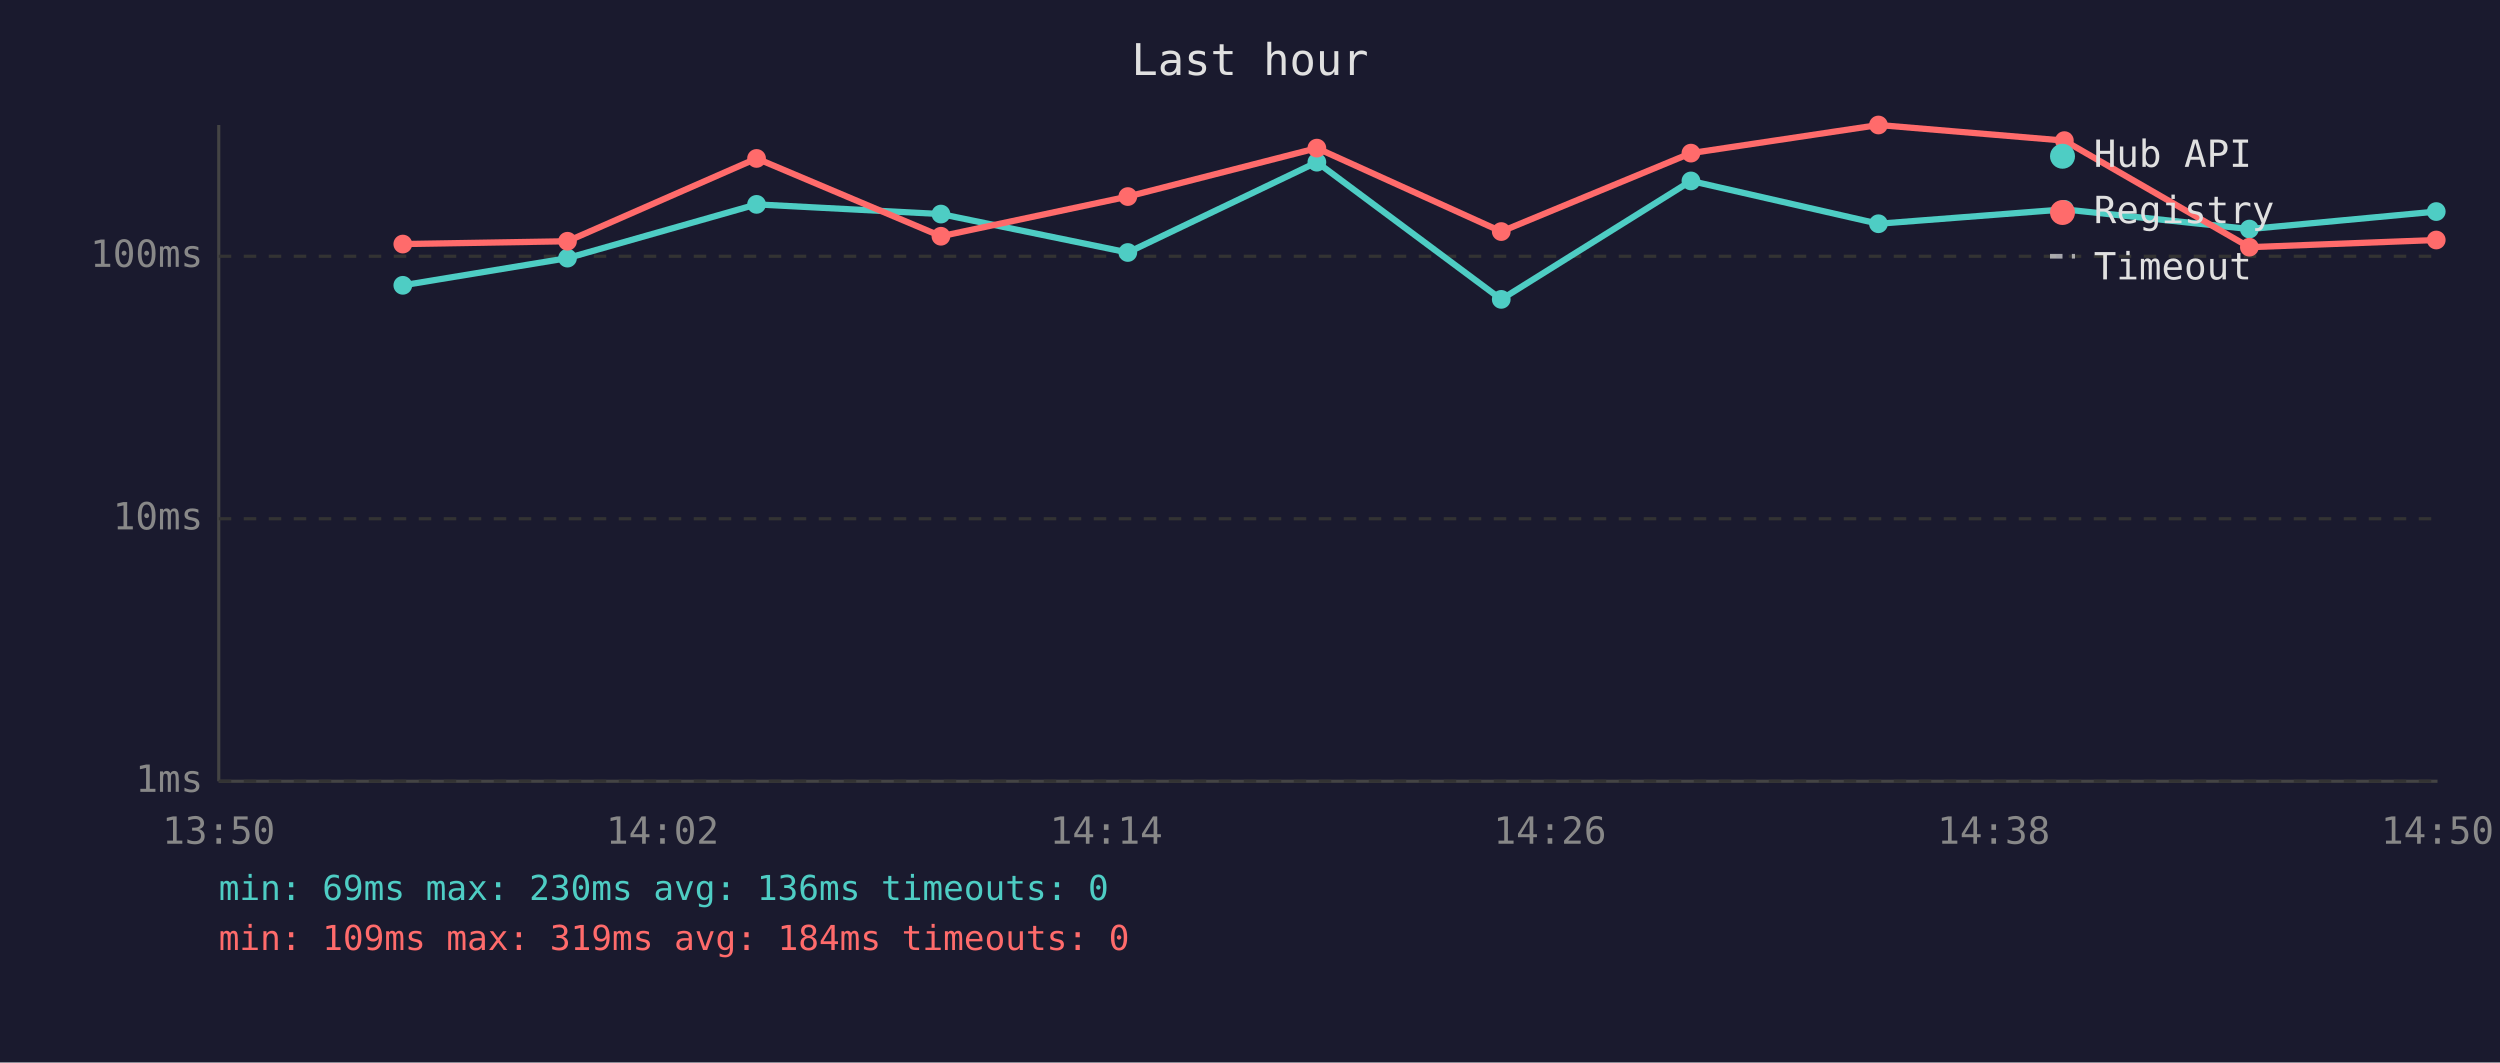
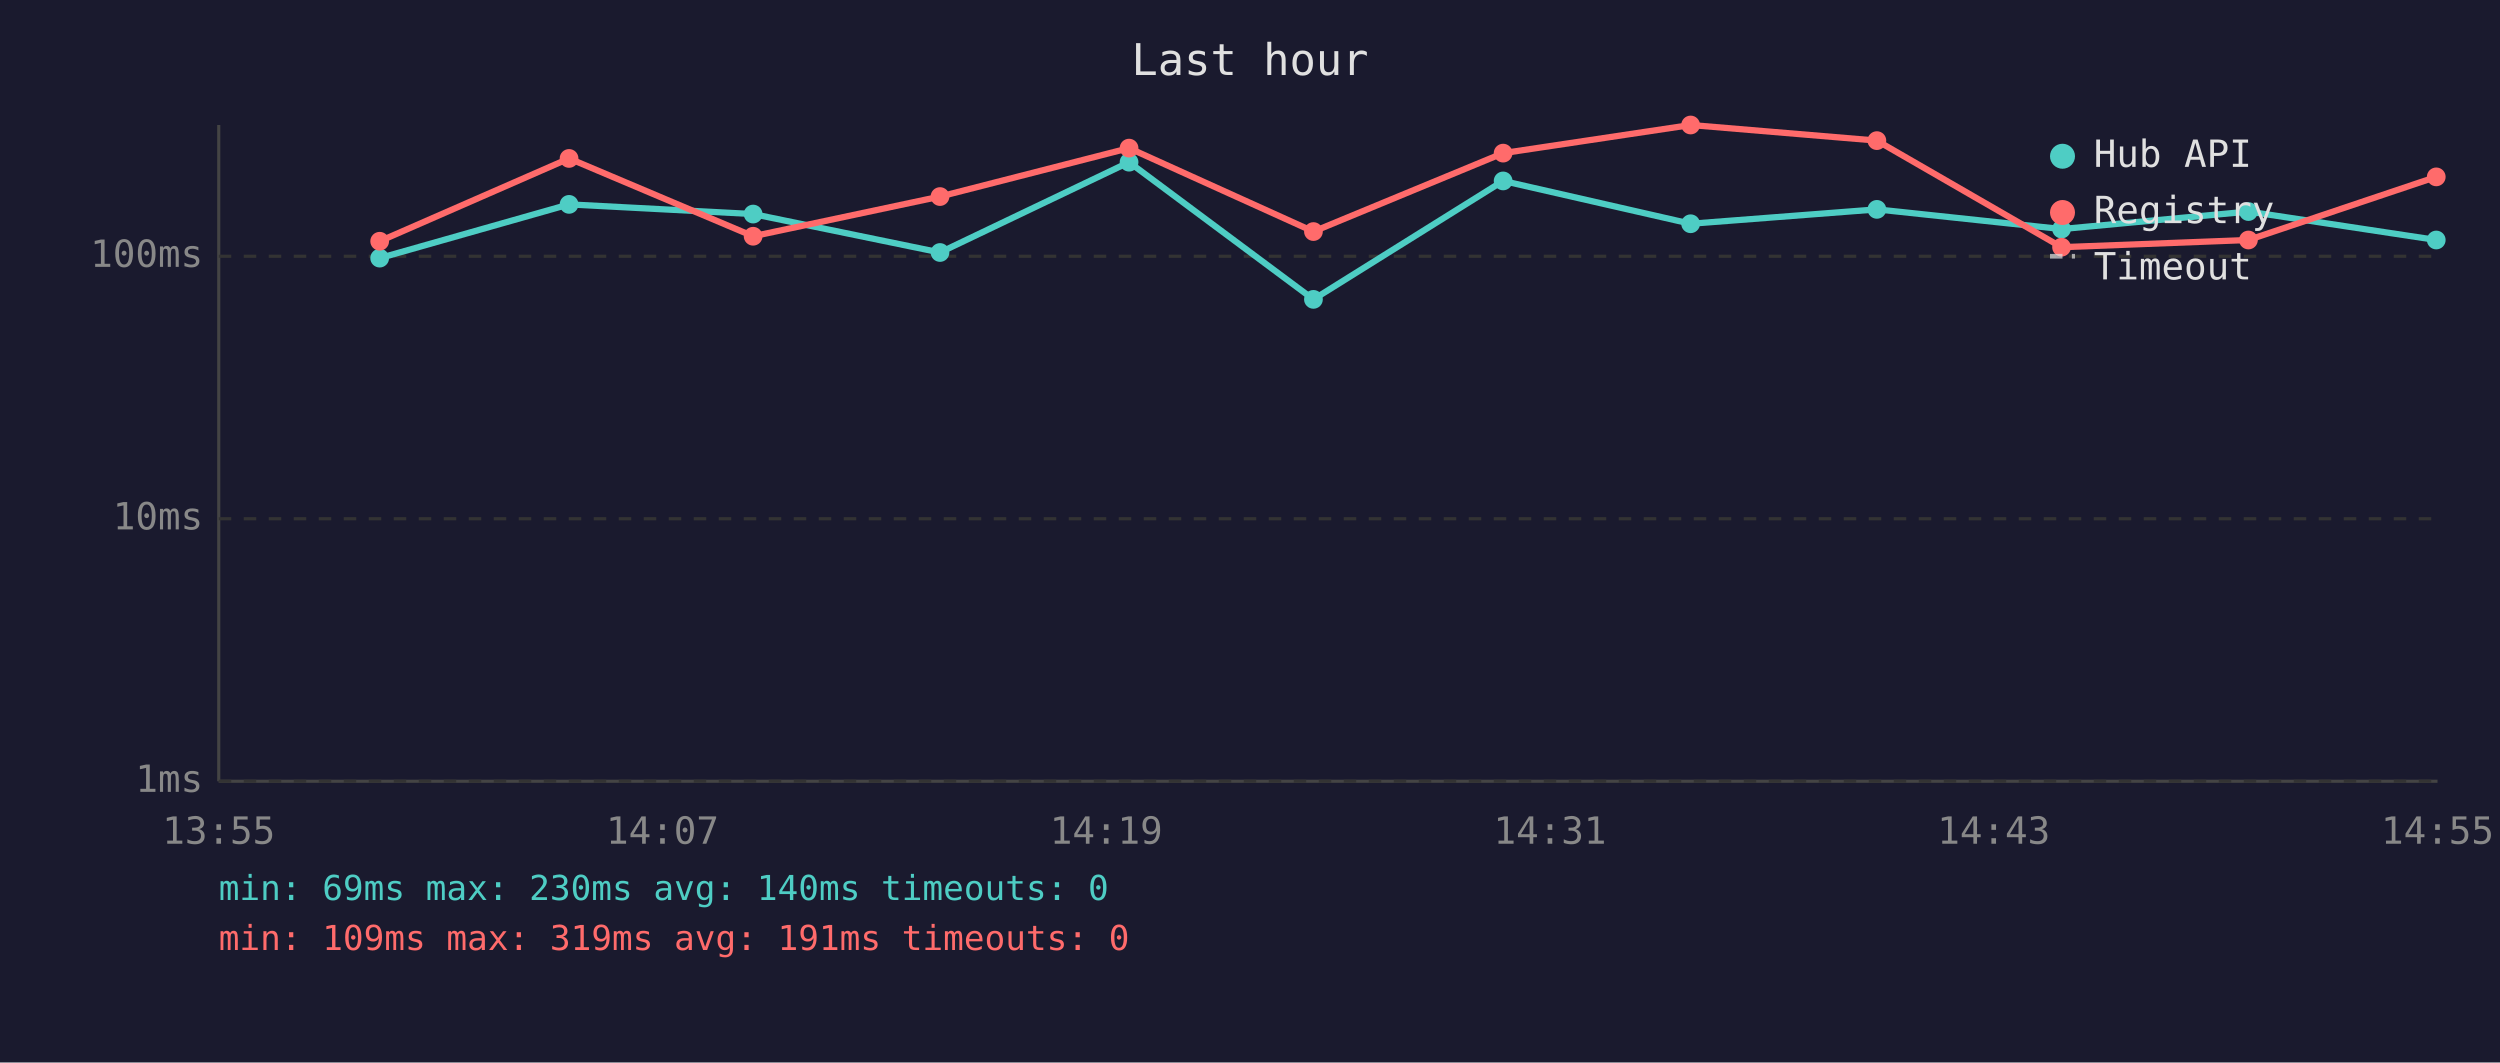
<svg xmlns="http://www.w3.org/2000/svg" viewBox="0 0 800 340" font-family="monospace" font-size="12">
  <rect width="800" height="340" fill="#1a1a2e" />
  <text x="400" y="24" fill="#e0e0e0" font-size="14" text-anchor="middle">Last hour</text>
  <line x1="70" y1="40" x2="70" y2="250" stroke="#444" stroke-width="1" />
  <line x1="70" y1="250" x2="780" y2="250" stroke="#444" stroke-width="1" />
  <line x1="70" y1="250" x2="780" y2="250" stroke="#333" stroke-width="1" stroke-dasharray="4" />
  <text x="65" y="250" fill="#888" text-anchor="end" dominant-baseline="middle">1ms</text>
  <line x1="70" y1="166" x2="780" y2="166" stroke="#333" stroke-width="1" stroke-dasharray="4" />
  <text x="65" y="166" fill="#888" text-anchor="end" dominant-baseline="middle">10ms</text>
  <line x1="70" y1="82" x2="780" y2="82" stroke="#333" stroke-width="1" stroke-dasharray="4" />
  <text x="65" y="82" fill="#888" text-anchor="end" dominant-baseline="middle">100ms</text>
-   <text x="70" y="270" fill="#888" text-anchor="middle">13:50</text>
-   <text x="212" y="270" fill="#888" text-anchor="middle">14:02</text>
-   <text x="354" y="270" fill="#888" text-anchor="middle">14:14</text>
-   <text x="496" y="270" fill="#888" text-anchor="middle">14:26</text>
-   <text x="638" y="270" fill="#888" text-anchor="middle">14:38</text>
-   <text x="780" y="270" fill="#888" text-anchor="middle">14:50</text>
-   <polyline points="128.9,91.3 181.6,82.6 242.1,65.4 301.1,68.5 360.9,80.8 421.4,51.9 480.4,95.8 541.1,57.9 601.1,71.6 660.6,67.0 719.8,73.3 779.6,67.7" fill="none" stroke="#4ecdc4" stroke-width="2" opacity="1" />
-   <circle cx="128.9" cy="91.3" r="3" fill="#4ecdc4" />
-   <circle cx="181.6" cy="82.6" r="3" fill="#4ecdc4" />
-   <circle cx="242.1" cy="65.4" r="3" fill="#4ecdc4" />
-   <circle cx="301.1" cy="68.5" r="3" fill="#4ecdc4" />
-   <circle cx="360.9" cy="80.8" r="3" fill="#4ecdc4" />
-   <circle cx="421.4" cy="51.9" r="3" fill="#4ecdc4" />
-   <circle cx="480.4" cy="95.8" r="3" fill="#4ecdc4" />
-   <circle cx="541.1" cy="57.9" r="3" fill="#4ecdc4" />
-   <circle cx="601.1" cy="71.6" r="3" fill="#4ecdc4" />
-   <circle cx="660.6" cy="67.0" r="3" fill="#4ecdc4" />
-   <circle cx="719.8" cy="73.3" r="3" fill="#4ecdc4" />
-   <circle cx="779.6" cy="67.7" r="3" fill="#4ecdc4" />
-   <polyline points="128.9,78.1 181.6,77.2 242.1,50.7 301.1,75.6 360.9,62.9 421.4,47.4 480.4,74.1 541.1,49.0 601.1,40.0 660.6,45.0 719.8,79.1 779.6,76.8" fill="none" stroke="#ff6b6b" stroke-width="2" opacity="1" />
-   <circle cx="128.9" cy="78.1" r="3" fill="#ff6b6b" />
-   <circle cx="181.6" cy="77.2" r="3" fill="#ff6b6b" />
-   <circle cx="242.1" cy="50.7" r="3" fill="#ff6b6b" />
-   <circle cx="301.1" cy="75.6" r="3" fill="#ff6b6b" />
-   <circle cx="360.9" cy="62.9" r="3" fill="#ff6b6b" />
-   <circle cx="421.4" cy="47.4" r="3" fill="#ff6b6b" />
-   <circle cx="480.4" cy="74.1" r="3" fill="#ff6b6b" />
-   <circle cx="541.1" cy="49.0" r="3" fill="#ff6b6b" />
-   <circle cx="601.1" cy="40.0" r="3" fill="#ff6b6b" />
-   <circle cx="660.6" cy="45.0" r="3" fill="#ff6b6b" />
-   <circle cx="719.8" cy="79.1" r="3" fill="#ff6b6b" />
-   <circle cx="779.6" cy="76.8" r="3" fill="#ff6b6b" />
+   <text x="70" y="270" fill="#888" text-anchor="middle">13:55</text>
+   <text x="212" y="270" fill="#888" text-anchor="middle">14:07</text>
+   <text x="354" y="270" fill="#888" text-anchor="middle">14:19</text>
+   <text x="496" y="270" fill="#888" text-anchor="middle">14:31</text>
+   <text x="638" y="270" fill="#888" text-anchor="middle">14:43</text>
+   <text x="780" y="270" fill="#888" text-anchor="middle">14:55</text>
+   <polyline points="121.5,82.6 182.1,65.4 241.0,68.5 300.8,80.8 361.3,51.9 420.3,95.8 481.0,57.9 541.0,71.6 600.6,67.0 659.7,73.3 719.5,67.7 779.6,76.8" fill="none" stroke="#4ecdc4" stroke-width="2" opacity="1" />
+   <circle cx="121.5" cy="82.6" r="3" fill="#4ecdc4" />
+   <circle cx="182.1" cy="65.4" r="3" fill="#4ecdc4" />
+   <circle cx="241.0" cy="68.5" r="3" fill="#4ecdc4" />
+   <circle cx="300.8" cy="80.8" r="3" fill="#4ecdc4" />
+   <circle cx="361.3" cy="51.9" r="3" fill="#4ecdc4" />
+   <circle cx="420.3" cy="95.8" r="3" fill="#4ecdc4" />
+   <circle cx="481.0" cy="57.9" r="3" fill="#4ecdc4" />
+   <circle cx="541.0" cy="71.6" r="3" fill="#4ecdc4" />
+   <circle cx="600.6" cy="67.0" r="3" fill="#4ecdc4" />
+   <circle cx="659.7" cy="73.3" r="3" fill="#4ecdc4" />
+   <circle cx="719.5" cy="67.7" r="3" fill="#4ecdc4" />
+   <circle cx="779.6" cy="76.8" r="3" fill="#4ecdc4" />
+   <polyline points="121.5,77.2 182.1,50.7 241.0,75.6 300.8,62.9 361.3,47.4 420.3,74.1 481.0,49.0 541.0,40.0 600.6,45.0 659.7,79.1 719.5,76.8 779.6,56.6" fill="none" stroke="#ff6b6b" stroke-width="2" opacity="1" />
+   <circle cx="121.5" cy="77.2" r="3" fill="#ff6b6b" />
+   <circle cx="182.1" cy="50.7" r="3" fill="#ff6b6b" />
+   <circle cx="241.0" cy="75.6" r="3" fill="#ff6b6b" />
+   <circle cx="300.8" cy="62.9" r="3" fill="#ff6b6b" />
+   <circle cx="361.3" cy="47.4" r="3" fill="#ff6b6b" />
+   <circle cx="420.3" cy="74.1" r="3" fill="#ff6b6b" />
+   <circle cx="481.0" cy="49.0" r="3" fill="#ff6b6b" />
+   <circle cx="541.0" cy="40.0" r="3" fill="#ff6b6b" />
+   <circle cx="600.6" cy="45.0" r="3" fill="#ff6b6b" />
+   <circle cx="659.7" cy="79.1" r="3" fill="#ff6b6b" />
+   <circle cx="719.5" cy="76.8" r="3" fill="#ff6b6b" />
+   <circle cx="779.6" cy="56.6" r="3" fill="#ff6b6b" />
  <circle cx="660" cy="50" r="4" fill="#4ecdc4" />
  <text x="670" y="50" fill="#e0e0e0" dominant-baseline="middle">Hub API</text>
  <circle cx="660" cy="68" r="4" fill="#ff6b6b" />
  <text x="670" y="68" fill="#e0e0e0" dominant-baseline="middle">Registry</text>
  <line x1="656" y1="82" x2="664" y2="82" stroke="#e0e0e0" stroke-width="1.5" stroke-dasharray="4,3" opacity="0.7" />
  <text x="670" y="86" fill="#e0e0e0" dominant-baseline="middle">Timeout</text>
-   <text x="70" y="288" fill="#4ecdc4" font-size="11">min: 69ms  max: 230ms  avg: 136ms  timeouts: 0</text>
-   <text x="70" y="304" fill="#ff6b6b" font-size="11">min: 109ms  max: 319ms  avg: 184ms  timeouts: 0</text>
+   <text x="70" y="288" fill="#4ecdc4" font-size="11">min: 69ms  max: 230ms  avg: 140ms  timeouts: 0</text>
+   <text x="70" y="304" fill="#ff6b6b" font-size="11">min: 109ms  max: 319ms  avg: 191ms  timeouts: 0</text>
</svg>
